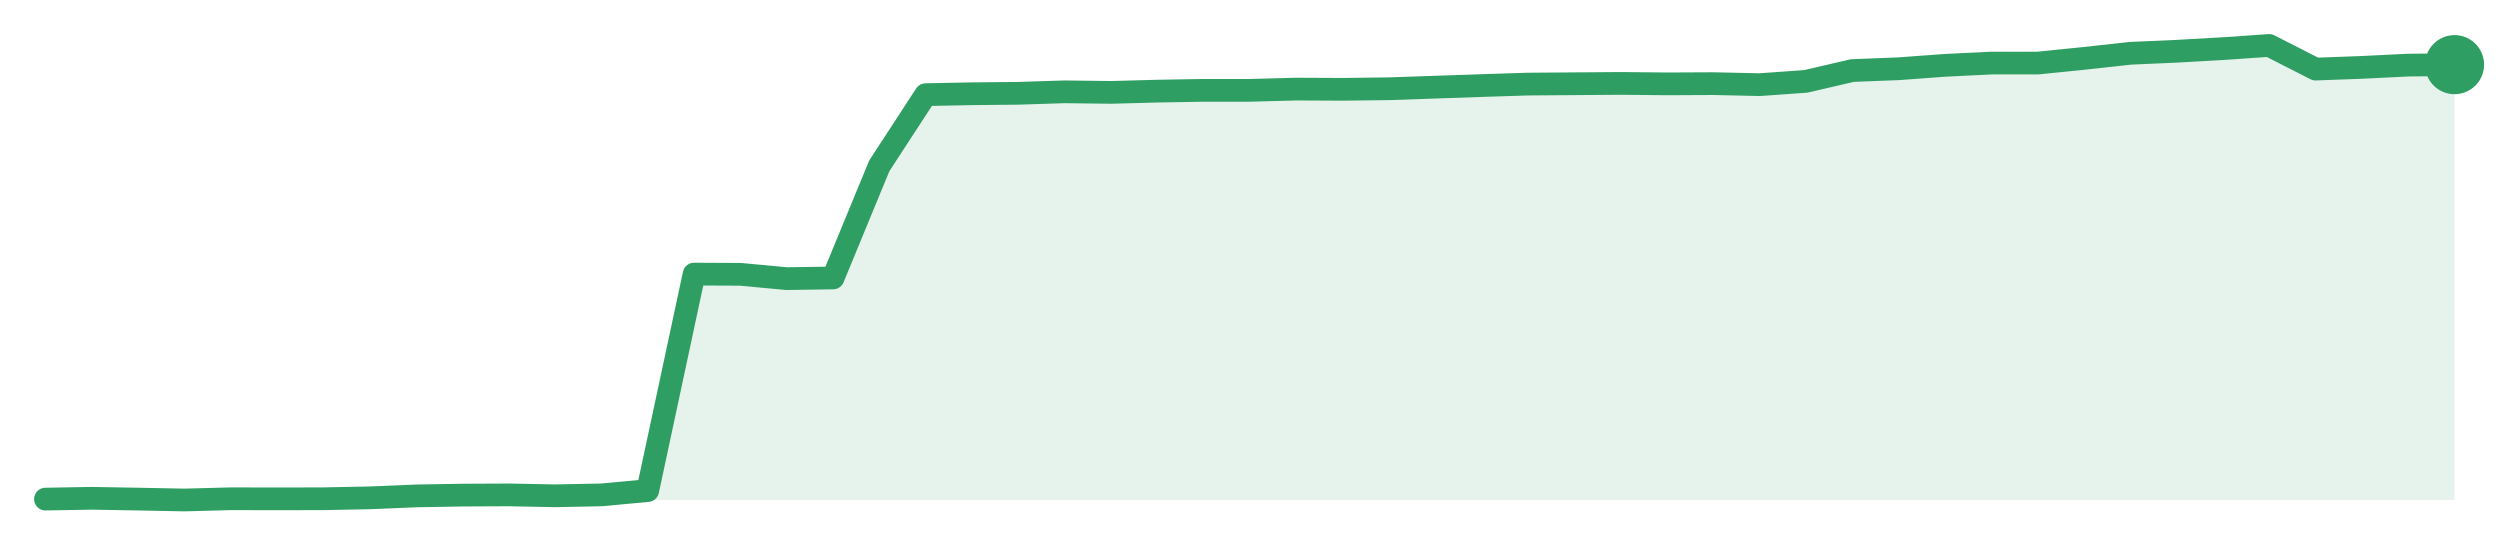
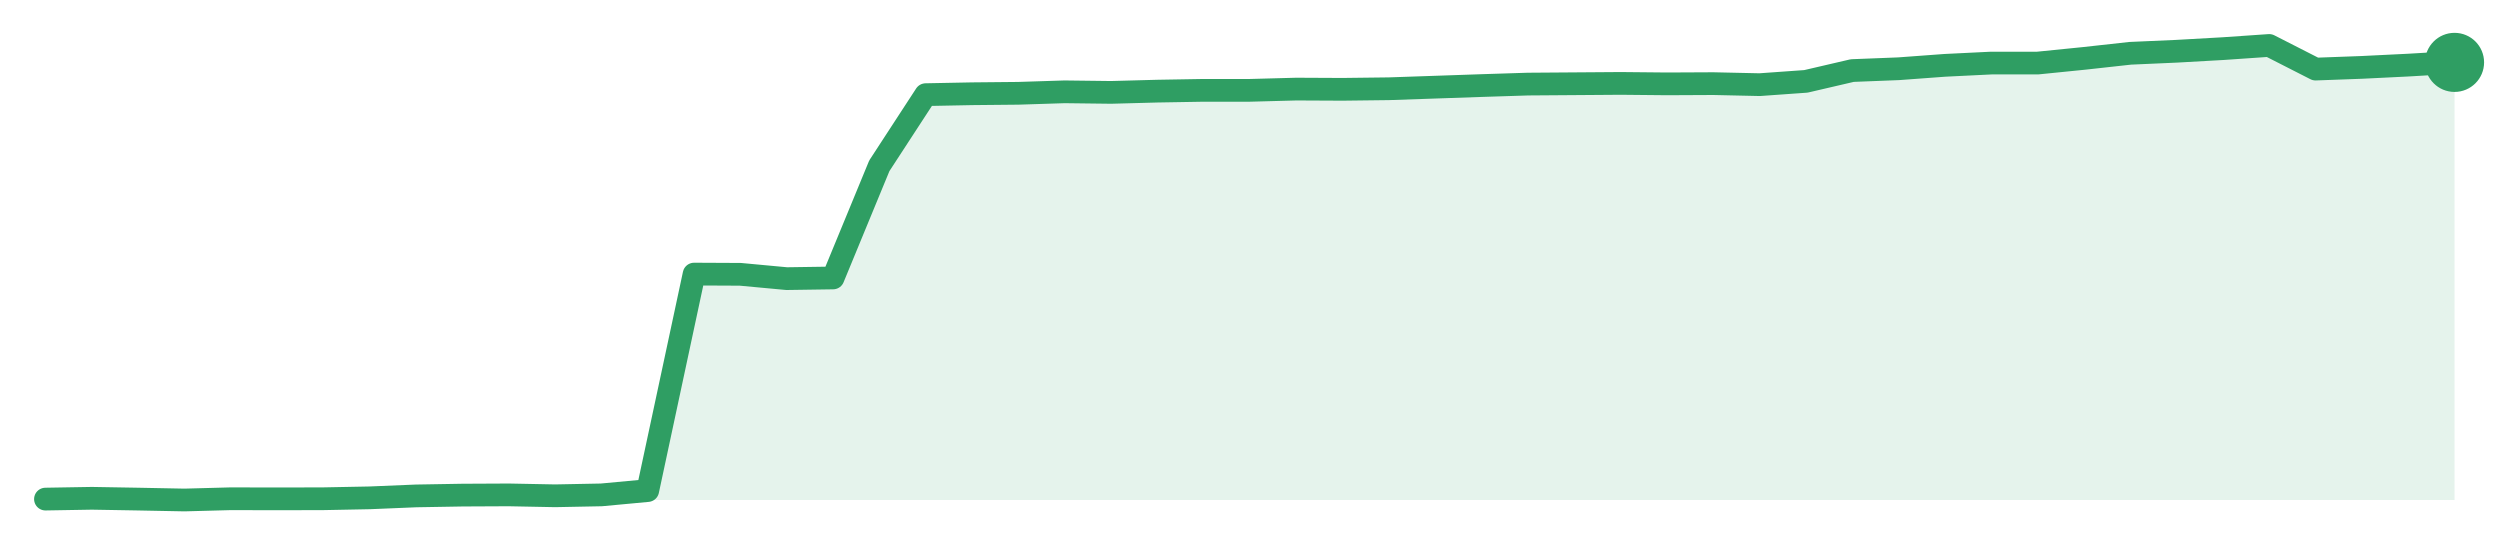
<svg xmlns="http://www.w3.org/2000/svg" width="220" height="48" viewBox="0 0 220 48" role="img" aria-label="trend">
-   <path d="M4.0,44.0 L4.0,43.92 L8.08,43.85 L12.15,43.92 L16.23,44.0 L20.31,43.89 L24.38,43.9 L28.46,43.89 L32.54,43.81 L36.62,43.64 L40.69,43.57 L44.77,43.55 L48.85,43.63 L52.92,43.55 L57.0,43.17 L61.08,24.12 L65.15,24.14 L69.23,24.52 L73.31,24.46 L77.38,14.59 L81.46,8.33 L85.54,8.25 L89.62,8.21 L93.69,8.08 L97.77,8.13 L101.85,8.02 L105.92,7.95 L110.0,7.95 L114.08,7.84 L118.15,7.86 L122.23,7.81 L126.31,7.67 L130.38,7.53 L134.46,7.4 L138.54,7.37 L142.62,7.34 L146.69,7.38 L150.77,7.36 L154.85,7.45 L158.92,7.16 L163.0,6.21 L167.08,6.05 L171.15,5.75 L175.23,5.55 L179.31,5.55 L183.38,5.14 L187.46,4.69 L191.54,4.51 L195.62,4.28 L199.69,4.0 L203.77,6.08 L207.85,5.93 L211.92,5.73 L216.0,5.69 L216.0,44.0 Z" fill="#2f9e631f" />
-   <path d="M4.0,43.92 L8.08,43.85 L12.15,43.92 L16.23,44.0 L20.31,43.89 L24.38,43.9 L28.46,43.89 L32.54,43.81 L36.62,43.64 L40.69,43.57 L44.77,43.55 L48.85,43.63 L52.92,43.55 L57.0,43.17 L61.08,24.12 L65.15,24.14 L69.23,24.52 L73.31,24.46 L77.38,14.59 L81.46,8.33 L85.54,8.25 L89.62,8.21 L93.69,8.08 L97.77,8.13 L101.85,8.02 L105.92,7.95 L110.0,7.95 L114.08,7.84 L118.15,7.86 L122.23,7.81 L126.31,7.67 L130.38,7.53 L134.46,7.4 L138.54,7.37 L142.62,7.34 L146.69,7.38 L150.77,7.36 L154.85,7.45 L158.92,7.16 L163.0,6.21 L167.08,6.05 L171.15,5.75 L175.23,5.55 L179.31,5.55 L183.38,5.14 L187.46,4.69 L191.54,4.51 L195.62,4.28 L199.69,4.0 L203.77,6.08 L207.85,5.93 L211.92,5.73 L216.0,5.69" fill="none" stroke="#2f9e63" stroke-width="2" stroke-linejoin="round" stroke-linecap="round" />
-   <circle cx="216.0" cy="5.69" r="2.6" fill="#2f9e63" />
+   <path d="M4.0,44.0 L4.0,43.92 L8.08,43.85 L12.15,43.92 L16.23,44.0 L20.31,43.89 L24.38,43.9 L28.46,43.89 L32.54,43.81 L36.62,43.64 L40.69,43.57 L44.77,43.55 L48.85,43.63 L52.92,43.55 L57.0,43.17 L61.08,24.12 L65.15,24.14 L69.23,24.52 L73.31,24.46 L77.38,14.59 L81.46,8.33 L85.54,8.25 L89.62,8.21 L93.69,8.08 L97.77,8.13 L101.85,8.02 L105.92,7.95 L110.0,7.95 L114.08,7.84 L118.15,7.86 L122.23,7.81 L126.31,7.67 L130.38,7.53 L134.46,7.4 L138.54,7.37 L142.62,7.34 L146.69,7.38 L150.77,7.36 L154.85,7.45 L158.92,7.16 L163.0,6.21 L167.08,6.05 L171.15,5.75 L175.23,5.55 L179.31,5.55 L183.38,5.14 L187.46,4.69 L191.54,4.51 L195.62,4.28 L199.69,4.0 L203.77,6.08 L207.85,5.93 L211.92,5.73 L216.0,5.49 L216.0,44.0 Z" fill="#2f9e631f" />
+   <path d="M4.0,43.92 L8.08,43.85 L12.15,43.92 L16.23,44.0 L20.31,43.89 L24.38,43.9 L28.46,43.89 L32.54,43.81 L36.62,43.64 L40.69,43.57 L44.77,43.55 L48.85,43.63 L52.92,43.55 L57.0,43.17 L61.08,24.12 L65.15,24.14 L69.23,24.52 L73.31,24.46 L77.38,14.59 L81.46,8.33 L85.54,8.25 L89.62,8.21 L93.69,8.08 L97.77,8.13 L101.85,8.02 L105.92,7.95 L110.0,7.95 L114.08,7.84 L118.15,7.86 L122.23,7.81 L126.31,7.67 L130.38,7.53 L134.46,7.4 L138.54,7.37 L142.62,7.34 L146.69,7.38 L150.77,7.36 L154.85,7.45 L158.92,7.16 L163.0,6.21 L167.08,6.05 L171.15,5.75 L175.23,5.55 L179.31,5.55 L183.38,5.14 L187.46,4.69 L191.54,4.51 L195.62,4.28 L199.69,4.0 L203.77,6.08 L207.85,5.93 L211.92,5.73 L216.0,5.49" fill="none" stroke="#2f9e63" stroke-width="2" stroke-linejoin="round" stroke-linecap="round" />
+   <circle cx="216.0" cy="5.49" r="2.6" fill="#2f9e63" />
</svg>
